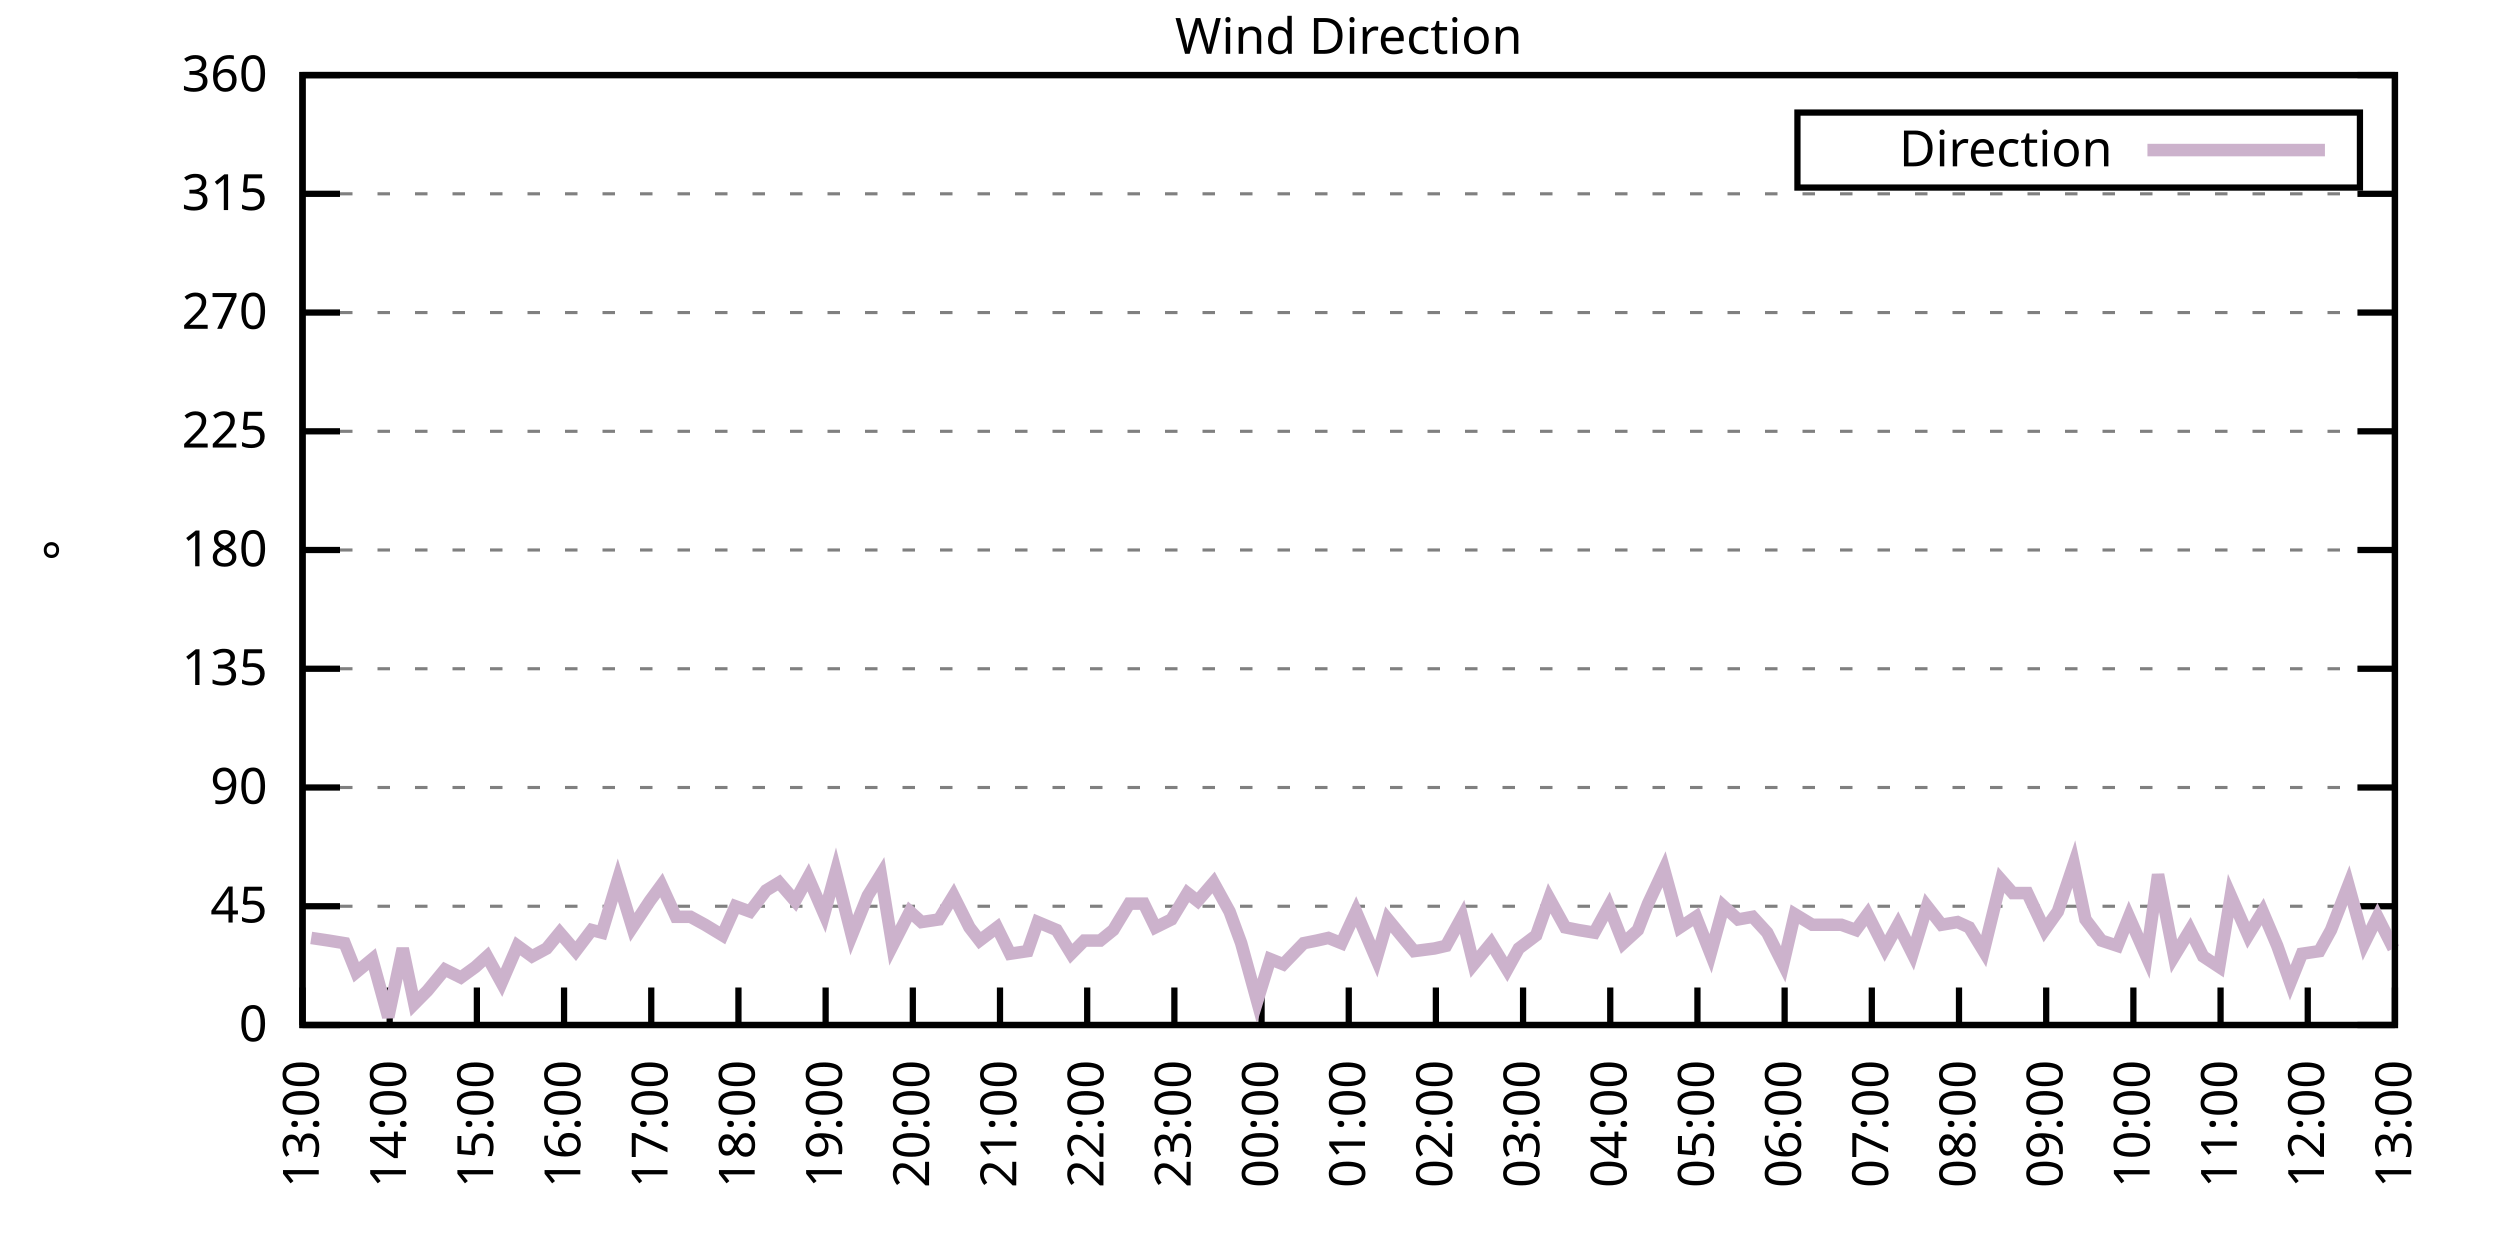
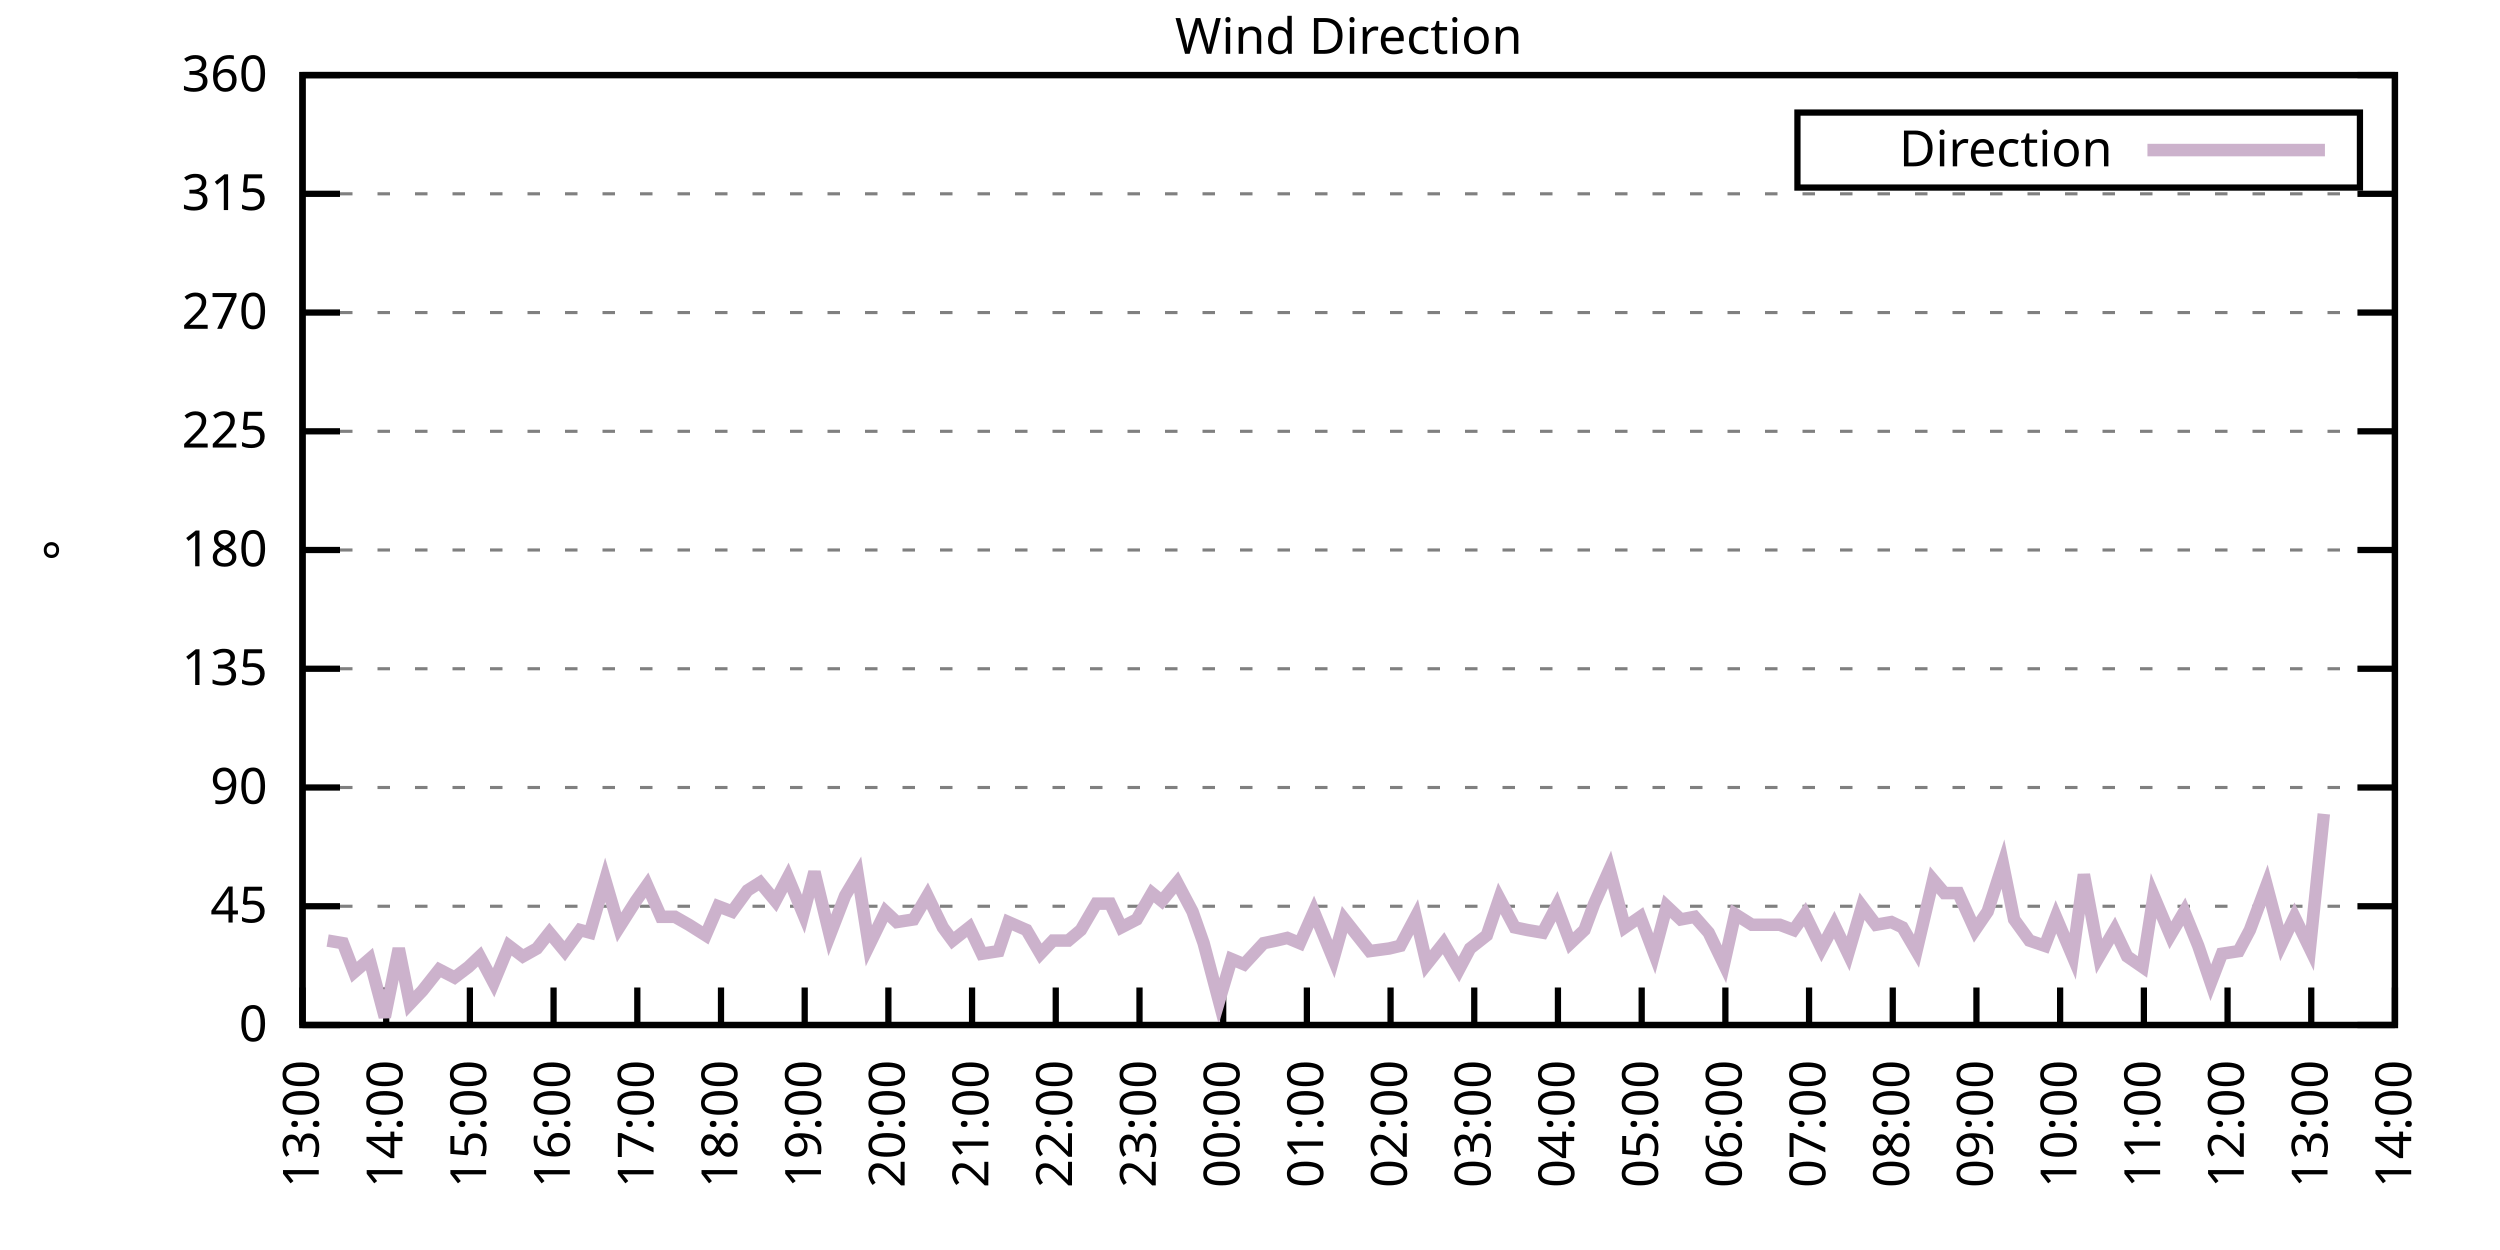
<svg xmlns="http://www.w3.org/2000/svg" xmlns:xlink="http://www.w3.org/1999/xlink" width="400" height="200" viewBox="0 0 400 200">
  <g id="gnuplot_canvas">
    <rect x="0" y="0" width="400" height="200" fill="none" />
    <defs>
      <circle id="gpDot" r="0.5" stroke-width="0.5" stroke="currentColor" />
      <path id="gpPt0" stroke-width="0.333" stroke="currentColor" d="M-1,0 h2 M0,-1 v2" />
      <path id="gpPt1" stroke-width="0.333" stroke="currentColor" d="M-1,-1 L1,1 M1,-1 L-1,1" />
      <path id="gpPt2" stroke-width="0.333" stroke="currentColor" d="M-1,0 L1,0 M0,-1 L0,1 M-1,-1 L1,1 M-1,1 L1,-1" />
      <rect id="gpPt3" stroke-width="0.333" stroke="currentColor" x="-1" y="-1" width="2" height="2" />
      <rect id="gpPt4" stroke-width="0.333" stroke="currentColor" fill="currentColor" x="-1" y="-1" width="2" height="2" />
      <circle id="gpPt5" stroke-width="0.333" stroke="currentColor" cx="0" cy="0" r="1" />
      <use xlink:href="#gpPt5" id="gpPt6" fill="currentColor" stroke="none" />
      <path id="gpPt7" stroke-width="0.333" stroke="currentColor" d="M0,-1.33 L-1.33,0.67 L1.33,0.67 z" />
      <use xlink:href="#gpPt7" id="gpPt8" fill="currentColor" stroke="none" />
      <use xlink:href="#gpPt7" id="gpPt9" stroke="currentColor" transform="rotate(180)" />
      <use xlink:href="#gpPt9" id="gpPt10" fill="currentColor" stroke="none" />
      <use xlink:href="#gpPt3" id="gpPt11" stroke="currentColor" transform="rotate(45)" />
      <use xlink:href="#gpPt11" id="gpPt12" fill="currentColor" stroke="none" />
      <path id="gpPt13" stroke-width="0.333" stroke="currentColor" d="M0,1.330 L1.265,0.411 L0.782,-1.067 L-0.782,-1.076 L-1.265,0.411 z" />
      <use xlink:href="#gpPt13" id="gpPt14" fill="currentColor" stroke="none" />
      <filter id="textbox" filterUnits="objectBoundingBox" x="0" y="0" height="1" width="1">
        <feFlood flood-color="white" flood-opacity="1" result="bgnd" />
        <feComposite in="SourceGraphic" in2="bgnd" operator="atop" />
      </filter>
      <filter id="greybox" filterUnits="objectBoundingBox" x="0" y="0" height="1" width="1">
        <feFlood flood-color="lightgrey" flood-opacity="1" result="grey" />
        <feComposite in="SourceGraphic" in2="grey" operator="atop" />
      </filter>
    </defs>
    <g fill="none" color="white" stroke="currentColor" stroke-width="1.00" stroke-linecap="butt" stroke-linejoin="miter">
</g>
    <g fill="none" color="black" stroke="currentColor" stroke-width="1.00" stroke-linecap="butt" stroke-linejoin="miter">
      <g stroke="none" shape-rendering="crispEdges">
        <polygon fill="rgb(255, 255, 255)" points="48.40,164.00 383.18,164.00 383.18,12.02 48.40,12.02 " />
      </g>
    </g>
    <g fill="none" color="black" stroke="currentColor" stroke-width="1.00" stroke-linecap="butt" stroke-linejoin="miter">
</g>
    <g fill="none" color="black" stroke="black" stroke-width="0.50" stroke-linecap="butt" stroke-linejoin="miter">
</g>
    <g fill="none" color="gray" stroke="currentColor" stroke-width="0.50" stroke-linecap="butt" stroke-linejoin="miter">
      <path stroke="gray" stroke-dasharray="2,4" class="gridline" d="M48.40,164.00 L383.19,164.00  " />
    </g>
    <g fill="none" color="gray" stroke="gray" stroke-width="1.00" stroke-linecap="butt" stroke-linejoin="miter">
</g>
    <g fill="none" color="black" stroke="currentColor" stroke-width="1.00" stroke-linecap="butt" stroke-linejoin="miter">
      <path stroke="black" d="M48.40,164.00 L54.40,164.00 M383.19,164.00 L377.19,164.00  " />
      <g transform="translate(42.80,166.60)" stroke="none" fill="black" font-family="Sans" font-size="8.00" text-anchor="end">
        <text>
          <tspan font-family="Sans"> 0</tspan>
        </text>
      </g>
    </g>
    <g fill="none" color="black" stroke="currentColor" stroke-width="1.00" stroke-linecap="butt" stroke-linejoin="miter">
</g>
    <g fill="none" color="black" stroke="black" stroke-width="0.50" stroke-linecap="butt" stroke-linejoin="miter">
</g>
    <g fill="none" color="gray" stroke="currentColor" stroke-width="0.50" stroke-linecap="butt" stroke-linejoin="miter">
      <path stroke="gray" stroke-dasharray="2,4" class="gridline" d="M48.40,145.00 L383.19,145.00  " />
    </g>
    <g fill="none" color="gray" stroke="gray" stroke-width="1.00" stroke-linecap="butt" stroke-linejoin="miter">
</g>
    <g fill="none" color="black" stroke="currentColor" stroke-width="1.00" stroke-linecap="butt" stroke-linejoin="miter">
      <path stroke="black" d="M48.40,145.00 L54.40,145.00 M383.19,145.00 L377.19,145.00  " />
      <g transform="translate(42.80,147.60)" stroke="none" fill="black" font-family="Sans" font-size="8.00" text-anchor="end">
        <text>
          <tspan font-family="Sans"> 45</tspan>
        </text>
      </g>
    </g>
    <g fill="none" color="black" stroke="currentColor" stroke-width="1.00" stroke-linecap="butt" stroke-linejoin="miter">
</g>
    <g fill="none" color="black" stroke="black" stroke-width="0.50" stroke-linecap="butt" stroke-linejoin="miter">
</g>
    <g fill="none" color="gray" stroke="currentColor" stroke-width="0.50" stroke-linecap="butt" stroke-linejoin="miter">
      <path stroke="gray" stroke-dasharray="2,4" class="gridline" d="M48.40,126.00 L383.19,126.00  " />
    </g>
    <g fill="none" color="gray" stroke="gray" stroke-width="1.00" stroke-linecap="butt" stroke-linejoin="miter">
</g>
    <g fill="none" color="black" stroke="currentColor" stroke-width="1.00" stroke-linecap="butt" stroke-linejoin="miter">
      <path stroke="black" d="M48.40,126.00 L54.40,126.00 M383.19,126.00 L377.19,126.00  " />
      <g transform="translate(42.80,128.60)" stroke="none" fill="black" font-family="Sans" font-size="8.00" text-anchor="end">
        <text>
          <tspan font-family="Sans"> 90</tspan>
        </text>
      </g>
    </g>
    <g fill="none" color="black" stroke="currentColor" stroke-width="1.00" stroke-linecap="butt" stroke-linejoin="miter">
</g>
    <g fill="none" color="black" stroke="black" stroke-width="0.50" stroke-linecap="butt" stroke-linejoin="miter">
</g>
    <g fill="none" color="gray" stroke="currentColor" stroke-width="0.50" stroke-linecap="butt" stroke-linejoin="miter">
      <path stroke="gray" stroke-dasharray="2,4" class="gridline" d="M48.40,107.00 L383.19,107.00  " />
    </g>
    <g fill="none" color="gray" stroke="gray" stroke-width="1.00" stroke-linecap="butt" stroke-linejoin="miter">
</g>
    <g fill="none" color="black" stroke="currentColor" stroke-width="1.00" stroke-linecap="butt" stroke-linejoin="miter">
      <path stroke="black" d="M48.40,107.00 L54.40,107.00 M383.19,107.00 L377.19,107.00  " />
      <g transform="translate(42.80,109.60)" stroke="none" fill="black" font-family="Sans" font-size="8.00" text-anchor="end">
        <text>
          <tspan font-family="Sans"> 135</tspan>
        </text>
      </g>
    </g>
    <g fill="none" color="black" stroke="currentColor" stroke-width="1.00" stroke-linecap="butt" stroke-linejoin="miter">
</g>
    <g fill="none" color="black" stroke="black" stroke-width="0.50" stroke-linecap="butt" stroke-linejoin="miter">
</g>
    <g fill="none" color="gray" stroke="currentColor" stroke-width="0.50" stroke-linecap="butt" stroke-linejoin="miter">
      <path stroke="gray" stroke-dasharray="2,4" class="gridline" d="M48.40,88.00 L383.19,88.00  " />
    </g>
    <g fill="none" color="gray" stroke="gray" stroke-width="1.00" stroke-linecap="butt" stroke-linejoin="miter">
</g>
    <g fill="none" color="black" stroke="currentColor" stroke-width="1.00" stroke-linecap="butt" stroke-linejoin="miter">
      <path stroke="black" d="M48.40,88.00 L54.40,88.00 M383.19,88.00 L377.19,88.00  " />
      <g transform="translate(42.80,90.60)" stroke="none" fill="black" font-family="Sans" font-size="8.00" text-anchor="end">
        <text>
          <tspan font-family="Sans"> 180</tspan>
        </text>
      </g>
    </g>
    <g fill="none" color="black" stroke="currentColor" stroke-width="1.00" stroke-linecap="butt" stroke-linejoin="miter">
</g>
    <g fill="none" color="black" stroke="black" stroke-width="0.50" stroke-linecap="butt" stroke-linejoin="miter">
</g>
    <g fill="none" color="gray" stroke="currentColor" stroke-width="0.50" stroke-linecap="butt" stroke-linejoin="miter">
      <path stroke="gray" stroke-dasharray="2,4" class="gridline" d="M48.40,69.01 L383.19,69.01  " />
    </g>
    <g fill="none" color="gray" stroke="gray" stroke-width="1.00" stroke-linecap="butt" stroke-linejoin="miter">
</g>
    <g fill="none" color="black" stroke="currentColor" stroke-width="1.00" stroke-linecap="butt" stroke-linejoin="miter">
      <path stroke="black" d="M48.40,69.01 L54.40,69.01 M383.19,69.01 L377.19,69.01  " />
      <g transform="translate(42.80,71.61)" stroke="none" fill="black" font-family="Sans" font-size="8.00" text-anchor="end">
        <text>
          <tspan font-family="Sans"> 225</tspan>
        </text>
      </g>
    </g>
    <g fill="none" color="black" stroke="currentColor" stroke-width="1.00" stroke-linecap="butt" stroke-linejoin="miter">
</g>
    <g fill="none" color="black" stroke="black" stroke-width="0.50" stroke-linecap="butt" stroke-linejoin="miter">
</g>
    <g fill="none" color="gray" stroke="currentColor" stroke-width="0.50" stroke-linecap="butt" stroke-linejoin="miter">
      <path stroke="gray" stroke-dasharray="2,4" class="gridline" d="M48.40,50.01 L383.19,50.01  " />
    </g>
    <g fill="none" color="gray" stroke="gray" stroke-width="1.00" stroke-linecap="butt" stroke-linejoin="miter">
</g>
    <g fill="none" color="black" stroke="currentColor" stroke-width="1.00" stroke-linecap="butt" stroke-linejoin="miter">
      <path stroke="black" d="M48.40,50.01 L54.40,50.01 M383.19,50.01 L377.19,50.01  " />
      <g transform="translate(42.80,52.61)" stroke="none" fill="black" font-family="Sans" font-size="8.00" text-anchor="end">
        <text>
          <tspan font-family="Sans"> 270</tspan>
        </text>
      </g>
    </g>
    <g fill="none" color="black" stroke="currentColor" stroke-width="1.00" stroke-linecap="butt" stroke-linejoin="miter">
</g>
    <g fill="none" color="black" stroke="black" stroke-width="0.50" stroke-linecap="butt" stroke-linejoin="miter">
</g>
    <g fill="none" color="gray" stroke="currentColor" stroke-width="0.50" stroke-linecap="butt" stroke-linejoin="miter">
      <path stroke="gray" stroke-dasharray="2,4" class="gridline" d="M48.40,31.01 L383.19,31.01  " />
    </g>
    <g fill="none" color="gray" stroke="gray" stroke-width="1.00" stroke-linecap="butt" stroke-linejoin="miter">
</g>
    <g fill="none" color="black" stroke="currentColor" stroke-width="1.00" stroke-linecap="butt" stroke-linejoin="miter">
      <path stroke="black" d="M48.40,31.01 L54.40,31.01 M383.19,31.01 L377.19,31.01  " />
      <g transform="translate(42.80,33.61)" stroke="none" fill="black" font-family="Sans" font-size="8.00" text-anchor="end">
        <text>
          <tspan font-family="Sans"> 315</tspan>
        </text>
      </g>
    </g>
    <g fill="none" color="black" stroke="currentColor" stroke-width="1.00" stroke-linecap="butt" stroke-linejoin="miter">
</g>
    <g fill="none" color="black" stroke="black" stroke-width="0.50" stroke-linecap="butt" stroke-linejoin="miter">
</g>
    <g fill="none" color="gray" stroke="currentColor" stroke-width="0.50" stroke-linecap="butt" stroke-linejoin="miter">
      <path stroke="gray" stroke-dasharray="2,4" class="gridline" d="M48.40,12.01 L383.19,12.01  " />
    </g>
    <g fill="none" color="gray" stroke="gray" stroke-width="1.00" stroke-linecap="butt" stroke-linejoin="miter">
</g>
    <g fill="none" color="black" stroke="currentColor" stroke-width="1.00" stroke-linecap="butt" stroke-linejoin="miter">
      <path stroke="black" d="M48.40,12.01 L54.40,12.01 M383.19,12.01 L377.19,12.01  " />
      <g transform="translate(42.80,14.61)" stroke="none" fill="black" font-family="Sans" font-size="8.00" text-anchor="end">
        <text>
          <tspan font-family="Sans"> 360</tspan>
        </text>
      </g>
    </g>
    <g fill="none" color="black" stroke="currentColor" stroke-width="1.00" stroke-linecap="butt" stroke-linejoin="miter">
      <path stroke="black" d="M48.40,164.00 L48.40,158.00  " />
      <g transform="translate(51.00,169.60) rotate(270.00)" stroke="none" fill="black" font-family="Sans" font-size="8.00" text-anchor="end">
        <text>
          <tspan font-family="Sans">13:00</tspan>
        </text>
      </g>
    </g>
    <g fill="none" color="black" stroke="currentColor" stroke-width="1.00" stroke-linecap="butt" stroke-linejoin="miter">
-       <path stroke="black" d="M62.35,164.00 L62.35,158.00  " />
-       <g transform="translate(64.95,169.60) rotate(270.00)" stroke="none" fill="black" font-family="Sans" font-size="8.00" text-anchor="end">
+       <path stroke="black" d="M61.79,164.00 L61.79,158.00  " />
+       <g transform="translate(64.39,169.60) rotate(270.00)" stroke="none" fill="black" font-family="Sans" font-size="8.00" text-anchor="end">
        <text>
          <tspan font-family="Sans">14:00</tspan>
        </text>
      </g>
    </g>
    <g fill="none" color="black" stroke="currentColor" stroke-width="1.00" stroke-linecap="butt" stroke-linejoin="miter">
-       <path stroke="black" d="M76.30,164.00 L76.30,158.00  " />
-       <g transform="translate(78.90,169.60) rotate(270.00)" stroke="none" fill="black" font-family="Sans" font-size="8.00" text-anchor="end">
+       <path stroke="black" d="M75.18,164.00 L75.18,158.00  " />
+       <g transform="translate(77.78,169.60) rotate(270.00)" stroke="none" fill="black" font-family="Sans" font-size="8.00" text-anchor="end">
        <text>
          <tspan font-family="Sans">15:00</tspan>
        </text>
      </g>
    </g>
    <g fill="none" color="black" stroke="currentColor" stroke-width="1.00" stroke-linecap="butt" stroke-linejoin="miter">
-       <path stroke="black" d="M90.25,164.00 L90.25,158.00  " />
-       <g transform="translate(92.85,169.60) rotate(270.00)" stroke="none" fill="black" font-family="Sans" font-size="8.00" text-anchor="end">
+       <path stroke="black" d="M88.57,164.00 L88.57,158.00  " />
+       <g transform="translate(91.17,169.60) rotate(270.00)" stroke="none" fill="black" font-family="Sans" font-size="8.00" text-anchor="end">
        <text>
          <tspan font-family="Sans">16:00</tspan>
        </text>
      </g>
    </g>
    <g fill="none" color="black" stroke="currentColor" stroke-width="1.00" stroke-linecap="butt" stroke-linejoin="miter">
-       <path stroke="black" d="M104.20,164.00 L104.20,158.00  " />
-       <g transform="translate(106.80,169.60) rotate(270.00)" stroke="none" fill="black" font-family="Sans" font-size="8.00" text-anchor="end">
+       <path stroke="black" d="M101.97,164.00 L101.97,158.00  " />
+       <g transform="translate(104.57,169.60) rotate(270.00)" stroke="none" fill="black" font-family="Sans" font-size="8.00" text-anchor="end">
        <text>
          <tspan font-family="Sans">17:00</tspan>
        </text>
      </g>
    </g>
    <g fill="none" color="black" stroke="currentColor" stroke-width="1.00" stroke-linecap="butt" stroke-linejoin="miter">
-       <path stroke="black" d="M118.15,164.00 L118.15,158.00  " />
-       <g transform="translate(120.75,169.60) rotate(270.00)" stroke="none" fill="black" font-family="Sans" font-size="8.00" text-anchor="end">
+       <path stroke="black" d="M115.36,164.00 L115.36,158.00  " />
+       <g transform="translate(117.96,169.60) rotate(270.00)" stroke="none" fill="black" font-family="Sans" font-size="8.00" text-anchor="end">
        <text>
          <tspan font-family="Sans">18:00</tspan>
        </text>
      </g>
    </g>
    <g fill="none" color="black" stroke="currentColor" stroke-width="1.00" stroke-linecap="butt" stroke-linejoin="miter">
-       <path stroke="black" d="M132.10,164.00 L132.10,158.00  " />
-       <g transform="translate(134.70,169.60) rotate(270.00)" stroke="none" fill="black" font-family="Sans" font-size="8.00" text-anchor="end">
+       <path stroke="black" d="M128.75,164.00 L128.75,158.00  " />
+       <g transform="translate(131.35,169.60) rotate(270.00)" stroke="none" fill="black" font-family="Sans" font-size="8.00" text-anchor="end">
        <text>
          <tspan font-family="Sans">19:00</tspan>
        </text>
      </g>
    </g>
    <g fill="none" color="black" stroke="currentColor" stroke-width="1.00" stroke-linecap="butt" stroke-linejoin="miter">
-       <path stroke="black" d="M146.05,164.00 L146.05,158.00  " />
-       <g transform="translate(148.65,169.60) rotate(270.00)" stroke="none" fill="black" font-family="Sans" font-size="8.00" text-anchor="end">
+       <path stroke="black" d="M142.14,164.00 L142.14,158.00  " />
+       <g transform="translate(144.74,169.60) rotate(270.00)" stroke="none" fill="black" font-family="Sans" font-size="8.00" text-anchor="end">
        <text>
          <tspan font-family="Sans">20:00</tspan>
        </text>
      </g>
    </g>
    <g fill="none" color="black" stroke="currentColor" stroke-width="1.00" stroke-linecap="butt" stroke-linejoin="miter">
-       <path stroke="black" d="M160.00,164.00 L160.00,158.00  " />
-       <g transform="translate(162.60,169.60) rotate(270.00)" stroke="none" fill="black" font-family="Sans" font-size="8.00" text-anchor="end">
+       <path stroke="black" d="M155.53,164.00 L155.53,158.00  " />
+       <g transform="translate(158.13,169.60) rotate(270.00)" stroke="none" fill="black" font-family="Sans" font-size="8.00" text-anchor="end">
        <text>
          <tspan font-family="Sans">21:00</tspan>
        </text>
      </g>
    </g>
    <g fill="none" color="black" stroke="currentColor" stroke-width="1.00" stroke-linecap="butt" stroke-linejoin="miter">
-       <path stroke="black" d="M173.95,164.00 L173.95,158.00  " />
-       <g transform="translate(176.55,169.60) rotate(270.00)" stroke="none" fill="black" font-family="Sans" font-size="8.00" text-anchor="end">
+       <path stroke="black" d="M168.92,164.00 L168.92,158.00  " />
+       <g transform="translate(171.52,169.60) rotate(270.00)" stroke="none" fill="black" font-family="Sans" font-size="8.00" text-anchor="end">
        <text>
          <tspan font-family="Sans">22:00</tspan>
        </text>
      </g>
    </g>
    <g fill="none" color="black" stroke="currentColor" stroke-width="1.00" stroke-linecap="butt" stroke-linejoin="miter">
-       <path stroke="black" d="M187.90,164.00 L187.90,158.00  " />
-       <g transform="translate(190.50,169.60) rotate(270.00)" stroke="none" fill="black" font-family="Sans" font-size="8.00" text-anchor="end">
+       <path stroke="black" d="M182.32,164.00 L182.32,158.00  " />
+       <g transform="translate(184.92,169.60) rotate(270.00)" stroke="none" fill="black" font-family="Sans" font-size="8.00" text-anchor="end">
        <text>
          <tspan font-family="Sans">23:00</tspan>
        </text>
      </g>
    </g>
    <g fill="none" color="black" stroke="currentColor" stroke-width="1.00" stroke-linecap="butt" stroke-linejoin="miter">
-       <path stroke="black" d="M201.85,164.00 L201.85,158.00  " />
-       <g transform="translate(204.45,169.60) rotate(270.00)" stroke="none" fill="black" font-family="Sans" font-size="8.00" text-anchor="end">
+       <path stroke="black" d="M195.71,164.00 L195.71,158.00  " />
+       <g transform="translate(198.31,169.60) rotate(270.00)" stroke="none" fill="black" font-family="Sans" font-size="8.00" text-anchor="end">
        <text>
          <tspan font-family="Sans">00:00</tspan>
        </text>
      </g>
    </g>
    <g fill="none" color="black" stroke="currentColor" stroke-width="1.00" stroke-linecap="butt" stroke-linejoin="miter">
-       <path stroke="black" d="M215.80,164.00 L215.80,158.00  " />
-       <g transform="translate(218.40,169.60) rotate(270.00)" stroke="none" fill="black" font-family="Sans" font-size="8.00" text-anchor="end">
+       <path stroke="black" d="M209.10,164.00 L209.10,158.00  " />
+       <g transform="translate(211.70,169.60) rotate(270.00)" stroke="none" fill="black" font-family="Sans" font-size="8.00" text-anchor="end">
        <text>
          <tspan font-family="Sans">01:00</tspan>
        </text>
      </g>
    </g>
    <g fill="none" color="black" stroke="currentColor" stroke-width="1.00" stroke-linecap="butt" stroke-linejoin="miter">
-       <path stroke="black" d="M229.74,164.00 L229.74,158.00  " />
-       <g transform="translate(232.34,169.60) rotate(270.00)" stroke="none" fill="black" font-family="Sans" font-size="8.00" text-anchor="end">
+       <path stroke="black" d="M222.49,164.00 L222.49,158.00  " />
+       <g transform="translate(225.09,169.60) rotate(270.00)" stroke="none" fill="black" font-family="Sans" font-size="8.00" text-anchor="end">
        <text>
          <tspan font-family="Sans">02:00</tspan>
        </text>
      </g>
    </g>
    <g fill="none" color="black" stroke="currentColor" stroke-width="1.00" stroke-linecap="butt" stroke-linejoin="miter">
-       <path stroke="black" d="M243.69,164.00 L243.69,158.00  " />
-       <g transform="translate(246.29,169.60) rotate(270.00)" stroke="none" fill="black" font-family="Sans" font-size="8.00" text-anchor="end">
+       <path stroke="black" d="M235.88,164.00 L235.88,158.00  " />
+       <g transform="translate(238.48,169.60) rotate(270.00)" stroke="none" fill="black" font-family="Sans" font-size="8.00" text-anchor="end">
        <text>
          <tspan font-family="Sans">03:00</tspan>
        </text>
      </g>
    </g>
    <g fill="none" color="black" stroke="currentColor" stroke-width="1.00" stroke-linecap="butt" stroke-linejoin="miter">
-       <path stroke="black" d="M257.64,164.00 L257.64,158.00  " />
-       <g transform="translate(260.24,169.60) rotate(270.00)" stroke="none" fill="black" font-family="Sans" font-size="8.00" text-anchor="end">
+       <path stroke="black" d="M249.27,164.00 L249.27,158.00  " />
+       <g transform="translate(251.87,169.60) rotate(270.00)" stroke="none" fill="black" font-family="Sans" font-size="8.00" text-anchor="end">
        <text>
          <tspan font-family="Sans">04:00</tspan>
        </text>
      </g>
    </g>
    <g fill="none" color="black" stroke="currentColor" stroke-width="1.00" stroke-linecap="butt" stroke-linejoin="miter">
-       <path stroke="black" d="M271.59,164.00 L271.59,158.00  " />
-       <g transform="translate(274.19,169.60) rotate(270.00)" stroke="none" fill="black" font-family="Sans" font-size="8.00" text-anchor="end">
+       <path stroke="black" d="M262.67,164.00 L262.67,158.00  " />
+       <g transform="translate(265.27,169.60) rotate(270.00)" stroke="none" fill="black" font-family="Sans" font-size="8.00" text-anchor="end">
        <text>
          <tspan font-family="Sans">05:00</tspan>
        </text>
      </g>
    </g>
    <g fill="none" color="black" stroke="currentColor" stroke-width="1.00" stroke-linecap="butt" stroke-linejoin="miter">
-       <path stroke="black" d="M285.54,164.00 L285.54,158.00  " />
-       <g transform="translate(288.14,169.60) rotate(270.00)" stroke="none" fill="black" font-family="Sans" font-size="8.00" text-anchor="end">
+       <path stroke="black" d="M276.06,164.00 L276.06,158.00  " />
+       <g transform="translate(278.66,169.60) rotate(270.00)" stroke="none" fill="black" font-family="Sans" font-size="8.00" text-anchor="end">
        <text>
          <tspan font-family="Sans">06:00</tspan>
        </text>
      </g>
    </g>
    <g fill="none" color="black" stroke="currentColor" stroke-width="1.00" stroke-linecap="butt" stroke-linejoin="miter">
-       <path stroke="black" d="M299.49,164.00 L299.49,158.00  " />
-       <g transform="translate(302.09,169.60) rotate(270.00)" stroke="none" fill="black" font-family="Sans" font-size="8.00" text-anchor="end">
+       <path stroke="black" d="M289.45,164.00 L289.45,158.00  " />
+       <g transform="translate(292.05,169.60) rotate(270.00)" stroke="none" fill="black" font-family="Sans" font-size="8.00" text-anchor="end">
        <text>
          <tspan font-family="Sans">07:00</tspan>
        </text>
      </g>
    </g>
    <g fill="none" color="black" stroke="currentColor" stroke-width="1.00" stroke-linecap="butt" stroke-linejoin="miter">
-       <path stroke="black" d="M313.44,164.00 L313.44,158.00  " />
-       <g transform="translate(316.04,169.60) rotate(270.00)" stroke="none" fill="black" font-family="Sans" font-size="8.00" text-anchor="end">
+       <path stroke="black" d="M302.84,164.00 L302.84,158.00  " />
+       <g transform="translate(305.44,169.60) rotate(270.00)" stroke="none" fill="black" font-family="Sans" font-size="8.00" text-anchor="end">
        <text>
          <tspan font-family="Sans">08:00</tspan>
        </text>
      </g>
    </g>
    <g fill="none" color="black" stroke="currentColor" stroke-width="1.00" stroke-linecap="butt" stroke-linejoin="miter">
-       <path stroke="black" d="M327.39,164.00 L327.39,158.00  " />
-       <g transform="translate(329.99,169.60) rotate(270.00)" stroke="none" fill="black" font-family="Sans" font-size="8.00" text-anchor="end">
+       <path stroke="black" d="M316.23,164.00 L316.23,158.00  " />
+       <g transform="translate(318.83,169.60) rotate(270.00)" stroke="none" fill="black" font-family="Sans" font-size="8.00" text-anchor="end">
        <text>
          <tspan font-family="Sans">09:00</tspan>
        </text>
      </g>
    </g>
    <g fill="none" color="black" stroke="currentColor" stroke-width="1.00" stroke-linecap="butt" stroke-linejoin="miter">
-       <path stroke="black" d="M341.34,164.00 L341.34,158.00  " />
-       <g transform="translate(343.94,169.60) rotate(270.00)" stroke="none" fill="black" font-family="Sans" font-size="8.00" text-anchor="end">
+       <path stroke="black" d="M329.62,164.00 L329.62,158.00  " />
+       <g transform="translate(332.22,169.60) rotate(270.00)" stroke="none" fill="black" font-family="Sans" font-size="8.00" text-anchor="end">
        <text>
          <tspan font-family="Sans">10:00</tspan>
        </text>
      </g>
    </g>
    <g fill="none" color="black" stroke="currentColor" stroke-width="1.00" stroke-linecap="butt" stroke-linejoin="miter">
-       <path stroke="black" d="M355.29,164.00 L355.29,158.00  " />
-       <g transform="translate(357.89,169.60) rotate(270.00)" stroke="none" fill="black" font-family="Sans" font-size="8.00" text-anchor="end">
+       <path stroke="black" d="M343.02,164.00 L343.02,158.00  " />
+       <g transform="translate(345.62,169.60) rotate(270.00)" stroke="none" fill="black" font-family="Sans" font-size="8.00" text-anchor="end">
        <text>
          <tspan font-family="Sans">11:00</tspan>
        </text>
      </g>
    </g>
    <g fill="none" color="black" stroke="currentColor" stroke-width="1.00" stroke-linecap="butt" stroke-linejoin="miter">
-       <path stroke="black" d="M369.24,164.00 L369.24,158.00  " />
-       <g transform="translate(371.84,169.60) rotate(270.00)" stroke="none" fill="black" font-family="Sans" font-size="8.00" text-anchor="end">
+       <path stroke="black" d="M356.41,164.00 L356.41,158.00  " />
+       <g transform="translate(359.01,169.60) rotate(270.00)" stroke="none" fill="black" font-family="Sans" font-size="8.00" text-anchor="end">
        <text>
          <tspan font-family="Sans">12:00</tspan>
+         </text>
+       </g>
+     </g>
+     <g fill="none" color="black" stroke="currentColor" stroke-width="1.00" stroke-linecap="butt" stroke-linejoin="miter">
+       <path stroke="black" d="M369.80,164.00 L369.80,158.00  " />
+       <g transform="translate(372.40,169.60) rotate(270.00)" stroke="none" fill="black" font-family="Sans" font-size="8.00" text-anchor="end">
+         <text>
+           <tspan font-family="Sans">13:00</tspan>
        </text>
      </g>
    </g>
    <g fill="none" color="black" stroke="currentColor" stroke-width="1.00" stroke-linecap="butt" stroke-linejoin="miter">
      <path stroke="black" d="M383.19,164.00 L383.19,158.00  " />
      <g transform="translate(385.79,169.60) rotate(270.00)" stroke="none" fill="black" font-family="Sans" font-size="8.00" text-anchor="end">
        <text>
-           <tspan font-family="Sans">13:00</tspan>
+           <tspan font-family="Sans">14:00</tspan>
        </text>
      </g>
    </g>
    <g fill="none" color="black" stroke="currentColor" stroke-width="1.00" stroke-linecap="butt" stroke-linejoin="miter">
</g>
    <g fill="none" color="black" stroke="currentColor" stroke-width="1.00" stroke-linecap="butt" stroke-linejoin="miter">
      <path stroke="black" d="M48.40,12.01 L48.40,164.00 L383.19,164.00 L383.19,12.01 L48.40,12.01 Z  " />
    </g>
    <g fill="none" color="black" stroke="currentColor" stroke-width="1.00" stroke-linecap="butt" stroke-linejoin="miter">
</g>
    <g fill="none" color="black" stroke="currentColor" stroke-width="1.00" stroke-linecap="butt" stroke-linejoin="miter">
      <path stroke="black" d="M287.59,30.01 L287.59,18.01 L377.59,18.01 L377.59,30.01 L287.59,30.01 Z  " />
    </g>
    <g id="Wind_direction_plot_1">
      <g fill="none" color="white" stroke="black" stroke-width="2.00" stroke-linecap="butt" stroke-linejoin="miter">
</g>
      <g fill="none" color="black" stroke="currentColor" stroke-width="2.00" stroke-linecap="butt" stroke-linejoin="miter">
        <g transform="translate(337.99,26.61)" stroke="none" fill="black" font-family="Sans" font-size="8.00" text-anchor="end">
          <text>
            <tspan font-family="Sans">Direction</tspan>
          </text>
        </g>
      </g>
      <g fill="none" color="black" stroke="currentColor" stroke-width="2.00" stroke-linecap="butt" stroke-linejoin="miter">
-         <path stroke="rgb(204, 178, 204)" d="M343.59,24.01 L371.99,24.01 M49.79,150.07 L52.58,150.49 L55.14,150.91 L57.00,155.56 L59.56,153.45 L62.12,162.73   L64.44,151.76 L66.30,160.62 L68.39,158.51 L71.18,155.13 L73.74,156.40 L76.07,154.71 L77.93,153.02 L80.25,157.24   L82.81,151.33 L85.13,153.02 L87.46,151.76 L89.55,149.22 L92.11,152.18 L94.67,148.80 L96.29,149.22 L98.85,140.78   L101.18,148.38 L103.97,144.16 L105.83,141.62 L108.15,146.69 L110.48,146.69 L112.80,147.96 L115.59,149.65 L117.68,145.00   L120.01,145.85 L122.57,142.47 L124.66,141.20 L127.22,144.16 L129.31,140.36 L131.87,146.27 L133.72,139.51 L136.28,149.65   L138.84,143.31 L140.93,139.93 L142.79,151.33 L145.58,145.85 L147.44,147.53 L150.23,147.11 L152.56,143.31 L155.11,148.38   L156.74,150.49 L159.53,148.38 L161.62,152.60 L164.41,152.18 L166.04,147.53 L169.06,148.80 L171.39,152.60 L173.48,150.49   L176.04,150.49 L178.13,148.80 L180.69,144.58 L183.01,144.58 L184.87,148.38 L187.43,147.11 L189.99,142.89 L191.62,144.16   L194.17,141.20 L196.73,145.85 L198.59,150.91 L201.15,160.20 L203.24,153.45 L205.33,154.29 L208.59,150.91 L210.68,150.49   L212.54,150.07 L214.63,150.91 L216.96,145.85 L220.21,153.45 L222.07,147.11 L224.16,149.65 L226.26,152.18 L229.51,151.76   L231.37,151.33 L233.93,146.69 L235.79,154.29 L238.58,150.91 L241.14,155.13 L243.00,151.76 L245.79,149.65 L247.88,143.73   L250.44,148.38 L252.53,148.80 L255.09,149.22 L257.41,145.00 L259.74,150.91 L262.06,148.80 L263.69,144.58 L266.25,139.09   L268.80,148.38 L271.36,146.69 L273.69,152.60 L275.78,145.00 L278.10,147.11 L280.43,146.69 L282.75,149.22 L285.31,154.29   L287.17,146.27 L289.96,147.96 L292.29,147.96 L294.61,147.96 L296.94,148.80 L298.80,146.27 L301.58,151.76 L303.68,147.96   L306.00,152.60 L308.33,145.00 L310.65,147.96 L313.21,147.53 L315.07,148.38 L317.39,152.18 L320.18,140.78 L322.04,142.89   L324.37,142.89 L327.16,148.80 L329.25,145.85 L331.81,138.25 L333.67,147.11 L336.23,150.49 L338.78,151.33 L340.64,146.69   L343.43,153.02 L345.29,139.93 L347.85,153.02 L350.41,148.80 L352.50,153.02 L355.06,154.71 L356.92,143.31 L359.71,149.65   L362.03,145.85 L364.36,151.33 L366.45,157.24 L368.31,152.60 L371.10,152.18 L372.96,148.80 L375.75,141.62 L378.31,150.91   L380.40,146.69 L382.96,151.76  " />
+         <path stroke="rgb(204, 178, 204)" d="M343.59,24.01 L371.99,24.01 M52.42,150.49 L54.87,150.91 L56.66,155.56 L59.11,153.45 L61.57,162.73 L63.80,151.76   L65.59,160.62 L67.59,158.51 L70.27,155.13 L72.73,156.40 L74.96,154.71 L76.75,153.02 L78.98,157.24 L81.43,151.33   L83.66,153.02 L85.90,151.76 L87.91,149.22 L90.36,152.18 L92.82,148.80 L94.38,149.22 L96.83,140.78 L99.06,148.38   L101.74,144.16 L103.53,141.62 L105.76,146.69 L107.99,146.69 L110.22,147.96 L112.90,149.65 L114.91,145.00 L117.14,145.85   L119.60,142.47 L121.61,141.20 L124.06,144.16 L126.07,140.36 L128.53,146.27 L130.31,139.51 L132.77,149.65 L135.22,143.31   L137.23,139.93 L139.02,151.33 L141.69,145.85 L143.48,147.53 L146.16,147.11 L148.39,143.31 L150.85,148.38 L152.41,150.49   L155.09,148.38 L157.10,152.60 L159.77,152.18 L161.34,147.53 L164.24,148.80 L166.47,152.60 L168.48,150.49 L170.93,150.49   L172.94,148.80 L175.40,144.58 L177.63,144.58 L179.41,148.38 L181.87,147.11 L184.32,142.89 L185.89,144.16 L188.34,141.20   L190.80,145.85 L192.58,150.91 L195.04,160.20 L197.05,153.45 L199.06,154.29 L202.18,150.91 L204.19,150.49 L205.97,150.07   L207.98,150.91 L210.22,145.85 L213.34,153.45 L215.13,147.11 L217.13,149.65 L219.14,152.18 L222.27,151.76 L224.05,151.33   L226.51,146.69 L228.29,154.29 L230.97,150.91 L233.43,155.13 L235.21,151.76 L237.89,149.65 L239.90,143.73 L242.36,148.38   L244.36,148.80 L246.82,149.22 L249.05,145.00 L251.28,150.91 L253.51,148.80 L255.08,144.58 L257.53,139.09 L259.99,148.38   L262.44,146.69 L264.67,152.60 L266.68,145.00 L268.92,147.11 L271.15,146.69 L273.38,149.22 L275.83,154.29 L277.62,146.27   L280.30,147.96 L282.53,147.96 L284.76,147.96 L286.99,148.80 L288.78,146.27 L291.46,151.76 L293.47,147.96 L295.70,152.60   L297.93,145.00 L300.16,147.96 L302.62,147.53 L304.40,148.38 L306.63,152.18 L309.31,140.78 L311.10,142.89 L313.33,142.89   L316.01,148.80 L318.02,145.85 L320.47,138.25 L322.26,147.11 L324.71,150.49 L327.17,151.33 L328.95,146.69 L331.63,153.02   L333.42,139.93 L335.87,153.02 L338.33,148.80 L340.34,153.02 L342.79,154.71 L344.58,143.31 L347.26,149.65 L349.49,145.85   L351.72,151.33 L353.73,157.24 L355.51,152.60 L358.19,152.18 L359.98,148.80 L362.66,141.62 L365.11,150.91 L367.12,146.69   L369.58,151.76 L371.81,130.22  " />
      </g>
    </g>
    <g fill="none" color="black" stroke="currentColor" stroke-width="2.00" stroke-linecap="butt" stroke-linejoin="miter">
</g>
    <g fill="none" color="black" stroke="black" stroke-width="1.00" stroke-linecap="butt" stroke-linejoin="miter">
</g>
    <g fill="none" color="black" stroke="currentColor" stroke-width="1.00" stroke-linecap="butt" stroke-linejoin="miter">
      <path stroke="black" d="M48.40,12.01 L48.40,164.00 L383.19,164.00 L383.19,12.01 L48.40,12.01 Z  " />
      <g transform="translate(12.80,88.01) rotate(270.00)" stroke="none" fill="black" font-family="Sans" font-size="8.00" text-anchor="middle">
        <text>
          <tspan font-family="Sans">°</tspan>
        </text>
      </g>
    </g>
    <g fill="none" color="black" stroke="currentColor" stroke-width="1.00" stroke-linecap="butt" stroke-linejoin="miter">
</g>
    <g fill="none" color="black" stroke="currentColor" stroke-width="1.00" stroke-linecap="butt" stroke-linejoin="miter">
      <g transform="translate(215.79,8.61)" stroke="none" fill="black" font-family="Sans" font-size="8.00" text-anchor="middle">
        <text>
          <tspan font-family="Sans">Wind Direction</tspan>
        </text>
      </g>
    </g>
    <g fill="none" color="black" stroke="currentColor" stroke-width="1.00" stroke-linecap="butt" stroke-linejoin="miter">
</g>
  </g>
</svg>
